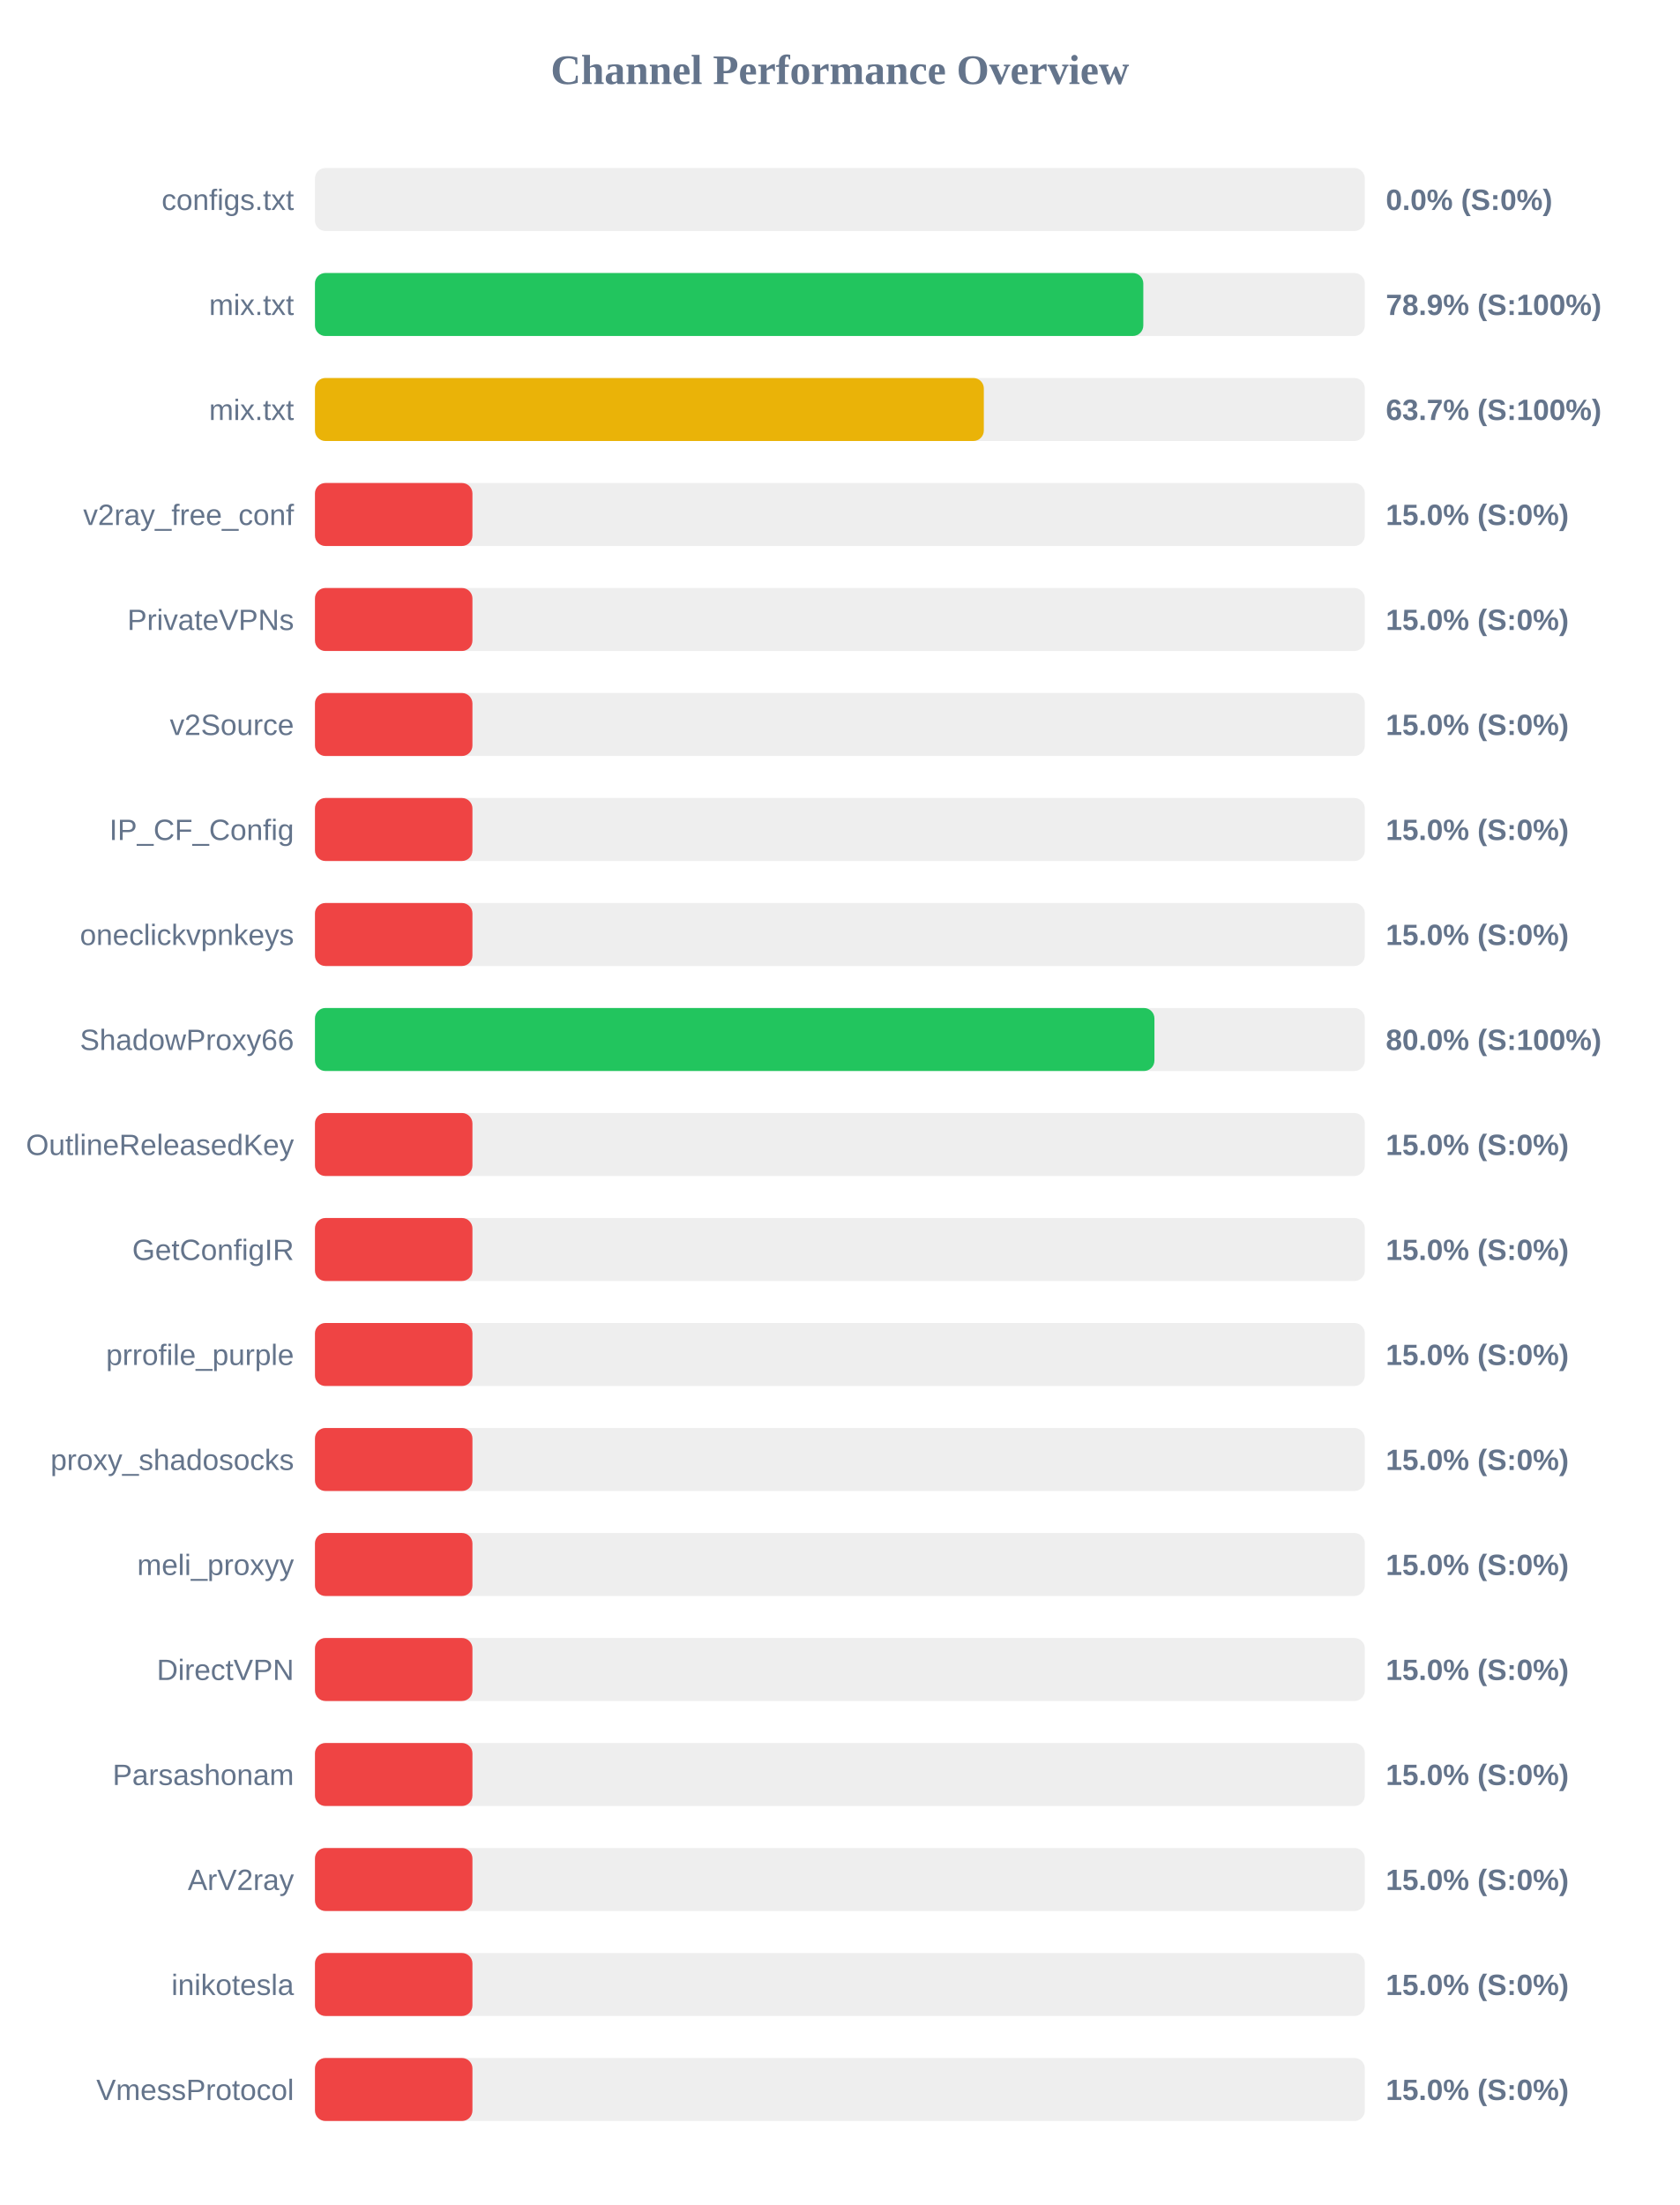
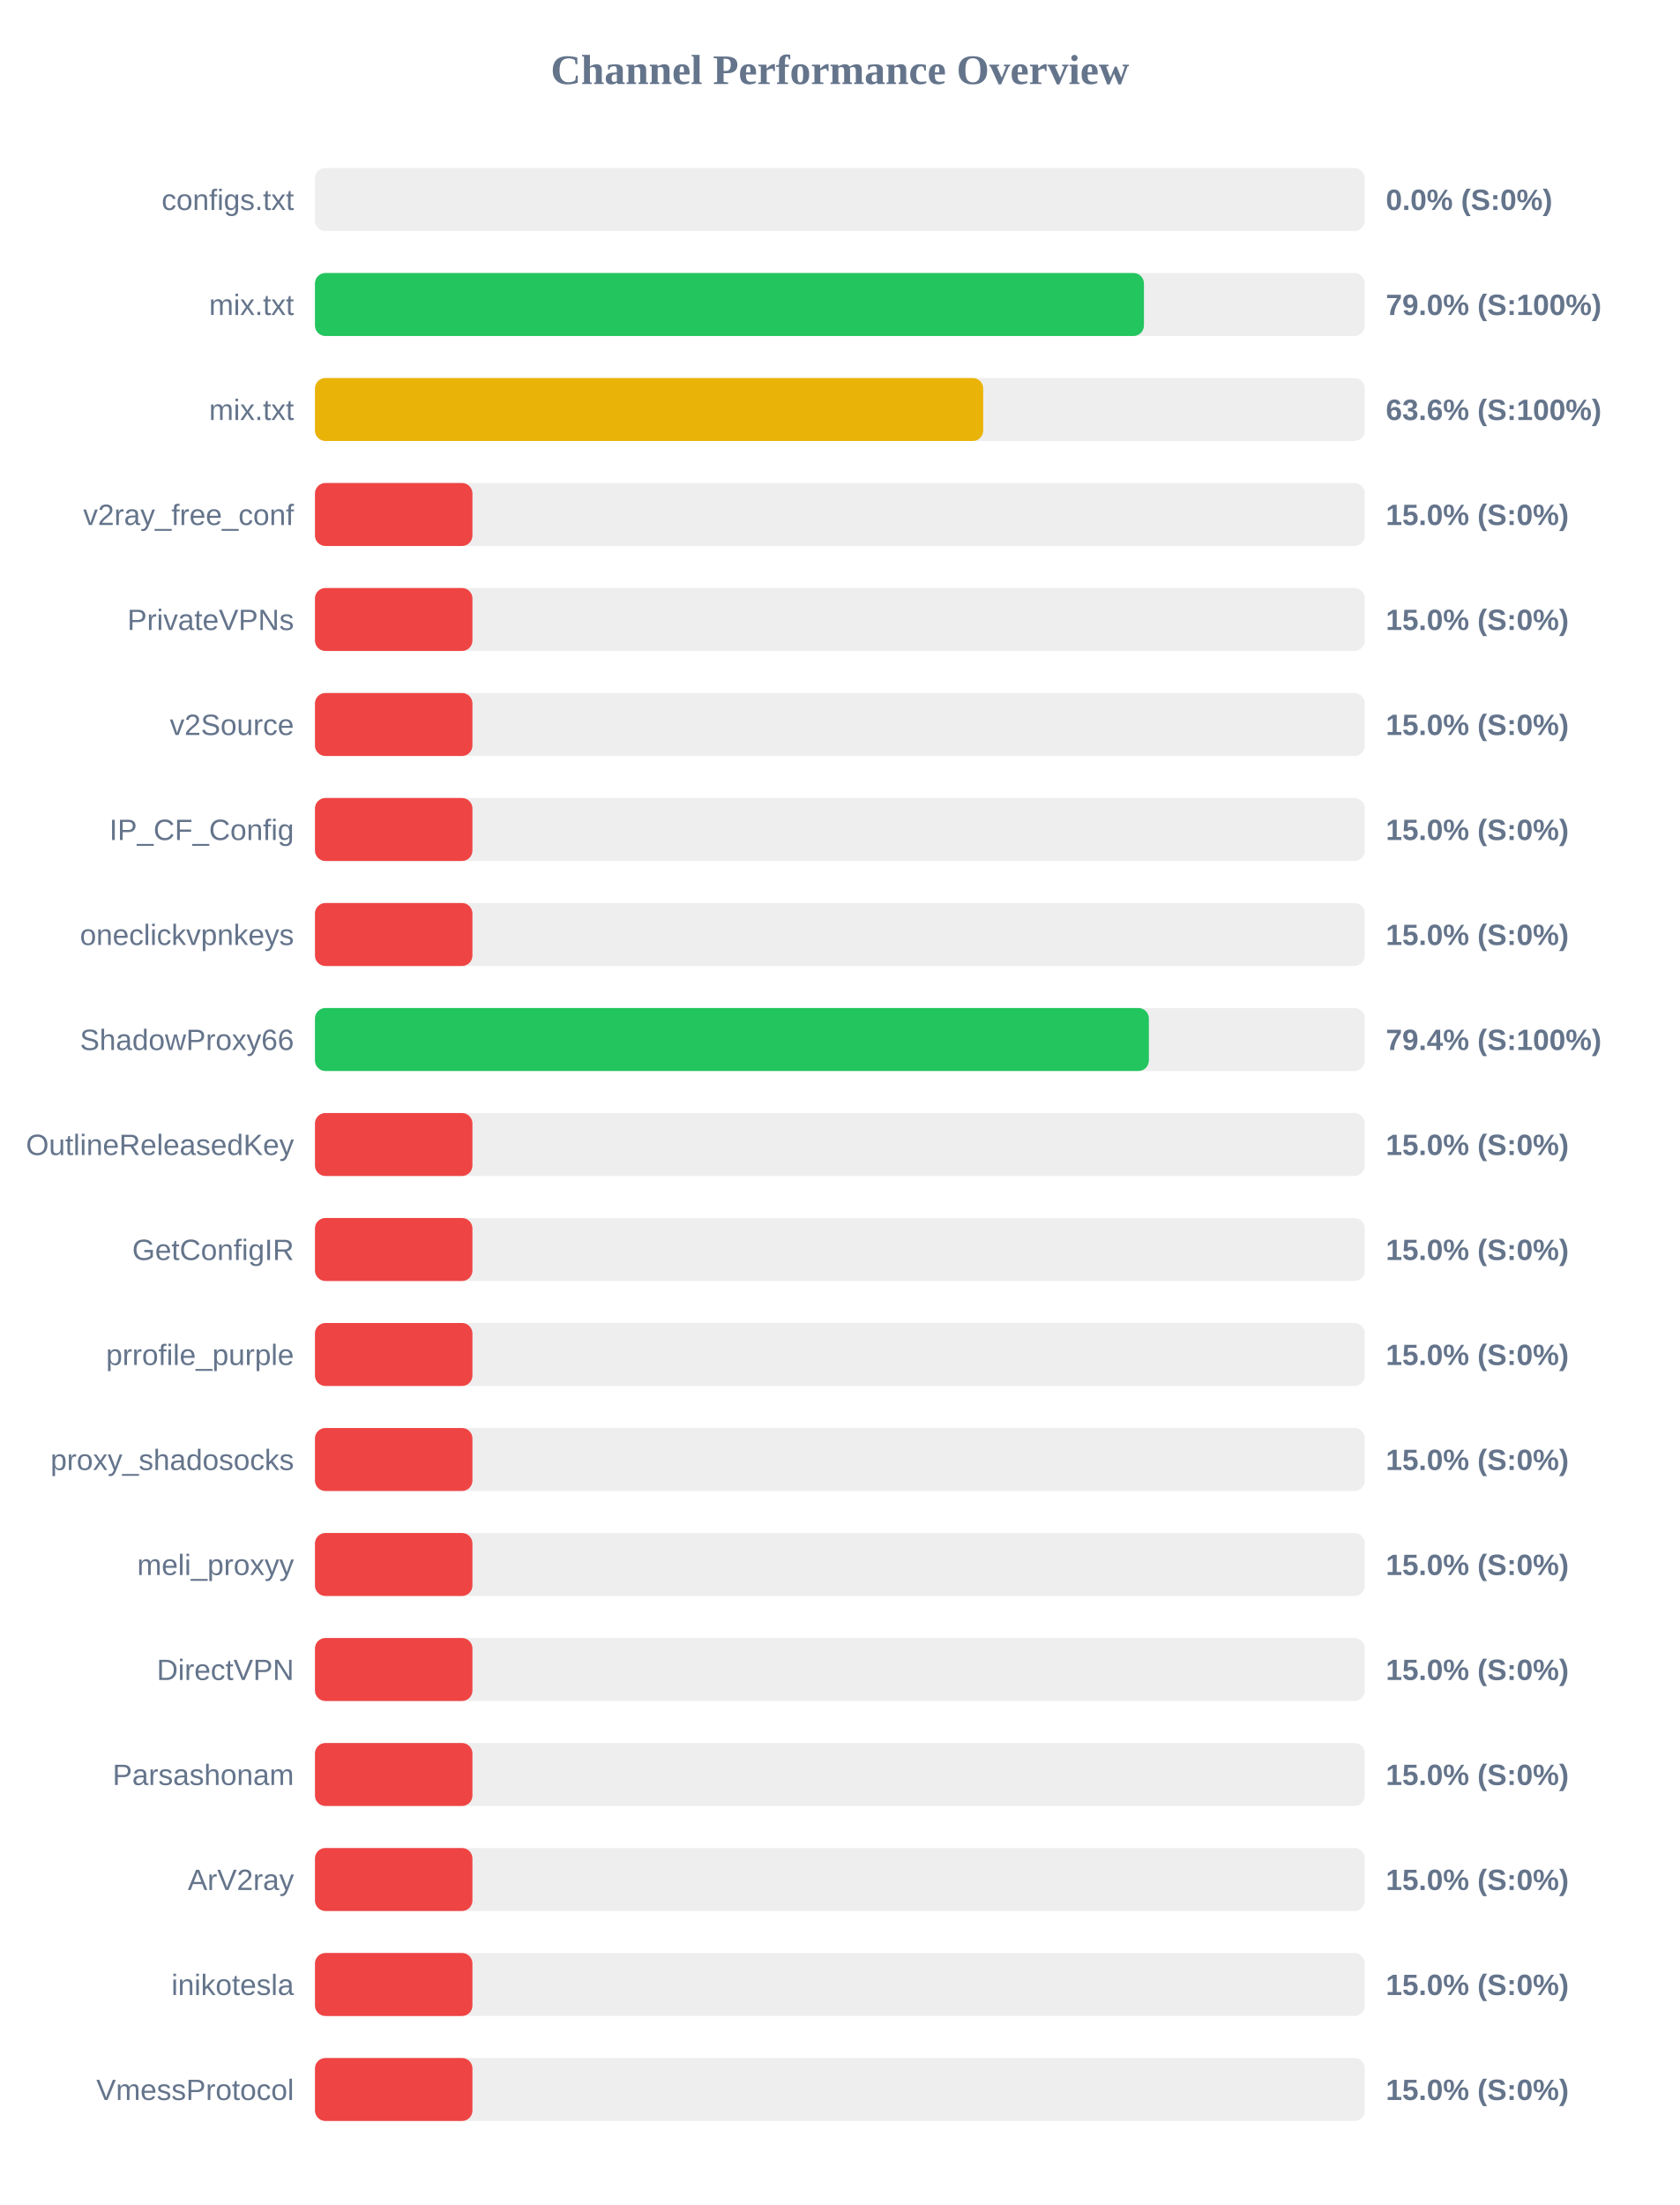
<svg xmlns="http://www.w3.org/2000/svg" width="800" height="1050" version="1.1">
  <style>
        .row { font: 14px Arial; fill: #64748b; }
        .score { font: bold 14px Arial; fill: #64748b; }
    </style>
  <text x="400" y="40" text-anchor="middle" font-size="20px" font-weight="bold" fill="#64748b">Channel Performance Overview</text>
  <rect x="150" y="80" width="500" height="30" fill="#eee" rx="5" />
  <rect x="150" y="80" width="0.0" height="30" fill="#ef4444" rx="5" />
  <text x="140" y="100" text-anchor="end" class="row">configs.txt</text>
  <text x="660" y="100" text-anchor="start" class="score">0.0% (S:0%)</text>
  <rect x="150" y="130" width="500" height="30" fill="#eee" rx="5" />
-   <rect x="150" y="130" width="394.5" height="30" fill="#22c55e" rx="5" />
+   <rect x="150" y="130" width="394.8" height="30" fill="#22c55e" rx="5" />
  <text x="140" y="150" text-anchor="end" class="row">mix.txt</text>
-   <text x="660" y="150" text-anchor="start" class="score">78.9% (S:100%)</text>
+   <text x="660" y="150" text-anchor="start" class="score">79.0% (S:100%)</text>
  <rect x="150" y="180" width="500" height="30" fill="#eee" rx="5" />
-   <rect x="150" y="180" width="318.55" height="30" fill="#eab308" rx="5" />
+   <rect x="150" y="180" width="318.25" height="30" fill="#eab308" rx="5" />
  <text x="140" y="200" text-anchor="end" class="row">mix.txt</text>
-   <text x="660" y="200" text-anchor="start" class="score">63.7% (S:100%)</text>
+   <text x="660" y="200" text-anchor="start" class="score">63.6% (S:100%)</text>
  <rect x="150" y="230" width="500" height="30" fill="#eee" rx="5" />
  <rect x="150" y="230" width="75.0" height="30" fill="#ef4444" rx="5" />
  <text x="140" y="250" text-anchor="end" class="row">v2ray_free_conf</text>
  <text x="660" y="250" text-anchor="start" class="score">15.0% (S:0%)</text>
  <rect x="150" y="280" width="500" height="30" fill="#eee" rx="5" />
  <rect x="150" y="280" width="75.0" height="30" fill="#ef4444" rx="5" />
  <text x="140" y="300" text-anchor="end" class="row">PrivateVPNs</text>
  <text x="660" y="300" text-anchor="start" class="score">15.0% (S:0%)</text>
  <rect x="150" y="330" width="500" height="30" fill="#eee" rx="5" />
  <rect x="150" y="330" width="75.0" height="30" fill="#ef4444" rx="5" />
  <text x="140" y="350" text-anchor="end" class="row">v2Source</text>
  <text x="660" y="350" text-anchor="start" class="score">15.0% (S:0%)</text>
  <rect x="150" y="380" width="500" height="30" fill="#eee" rx="5" />
  <rect x="150" y="380" width="75.0" height="30" fill="#ef4444" rx="5" />
  <text x="140" y="400" text-anchor="end" class="row">IP_CF_Config</text>
  <text x="660" y="400" text-anchor="start" class="score">15.0% (S:0%)</text>
  <rect x="150" y="430" width="500" height="30" fill="#eee" rx="5" />
  <rect x="150" y="430" width="75.0" height="30" fill="#ef4444" rx="5" />
  <text x="140" y="450" text-anchor="end" class="row">oneclickvpnkeys</text>
  <text x="660" y="450" text-anchor="start" class="score">15.0% (S:0%)</text>
  <rect x="150" y="480" width="500" height="30" fill="#eee" rx="5" />
-   <rect x="150" y="480" width="399.8" height="30" fill="#22c55e" rx="5" />
+   <rect x="150" y="480" width="397.15" height="30" fill="#22c55e" rx="5" />
  <text x="140" y="500" text-anchor="end" class="row">ShadowProxy66</text>
-   <text x="660" y="500" text-anchor="start" class="score">80.0% (S:100%)</text>
+   <text x="660" y="500" text-anchor="start" class="score">79.4% (S:100%)</text>
  <rect x="150" y="530" width="500" height="30" fill="#eee" rx="5" />
  <rect x="150" y="530" width="75.0" height="30" fill="#ef4444" rx="5" />
  <text x="140" y="550" text-anchor="end" class="row">OutlineReleasedKey</text>
  <text x="660" y="550" text-anchor="start" class="score">15.0% (S:0%)</text>
  <rect x="150" y="580" width="500" height="30" fill="#eee" rx="5" />
  <rect x="150" y="580" width="75.0" height="30" fill="#ef4444" rx="5" />
  <text x="140" y="600" text-anchor="end" class="row">GetConfigIR</text>
  <text x="660" y="600" text-anchor="start" class="score">15.0% (S:0%)</text>
  <rect x="150" y="630" width="500" height="30" fill="#eee" rx="5" />
  <rect x="150" y="630" width="75.0" height="30" fill="#ef4444" rx="5" />
  <text x="140" y="650" text-anchor="end" class="row">prrofile_purple</text>
  <text x="660" y="650" text-anchor="start" class="score">15.0% (S:0%)</text>
  <rect x="150" y="680" width="500" height="30" fill="#eee" rx="5" />
  <rect x="150" y="680" width="75.0" height="30" fill="#ef4444" rx="5" />
  <text x="140" y="700" text-anchor="end" class="row">proxy_shadosocks</text>
  <text x="660" y="700" text-anchor="start" class="score">15.0% (S:0%)</text>
  <rect x="150" y="730" width="500" height="30" fill="#eee" rx="5" />
  <rect x="150" y="730" width="75.0" height="30" fill="#ef4444" rx="5" />
  <text x="140" y="750" text-anchor="end" class="row">meli_proxyy</text>
  <text x="660" y="750" text-anchor="start" class="score">15.0% (S:0%)</text>
  <rect x="150" y="780" width="500" height="30" fill="#eee" rx="5" />
  <rect x="150" y="780" width="75.0" height="30" fill="#ef4444" rx="5" />
  <text x="140" y="800" text-anchor="end" class="row">DirectVPN</text>
  <text x="660" y="800" text-anchor="start" class="score">15.0% (S:0%)</text>
  <rect x="150" y="830" width="500" height="30" fill="#eee" rx="5" />
  <rect x="150" y="830" width="75.0" height="30" fill="#ef4444" rx="5" />
  <text x="140" y="850" text-anchor="end" class="row">Parsashonam</text>
  <text x="660" y="850" text-anchor="start" class="score">15.0% (S:0%)</text>
  <rect x="150" y="880" width="500" height="30" fill="#eee" rx="5" />
  <rect x="150" y="880" width="75.0" height="30" fill="#ef4444" rx="5" />
  <text x="140" y="900" text-anchor="end" class="row">ArV2ray</text>
  <text x="660" y="900" text-anchor="start" class="score">15.0% (S:0%)</text>
  <rect x="150" y="930" width="500" height="30" fill="#eee" rx="5" />
  <rect x="150" y="930" width="75.0" height="30" fill="#ef4444" rx="5" />
  <text x="140" y="950" text-anchor="end" class="row">inikotesla</text>
  <text x="660" y="950" text-anchor="start" class="score">15.0% (S:0%)</text>
  <rect x="150" y="980" width="500" height="30" fill="#eee" rx="5" />
  <rect x="150" y="980" width="75.0" height="30" fill="#ef4444" rx="5" />
  <text x="140" y="1000" text-anchor="end" class="row">VmessProtocol</text>
  <text x="660" y="1000" text-anchor="start" class="score">15.0% (S:0%)</text>
</svg>
